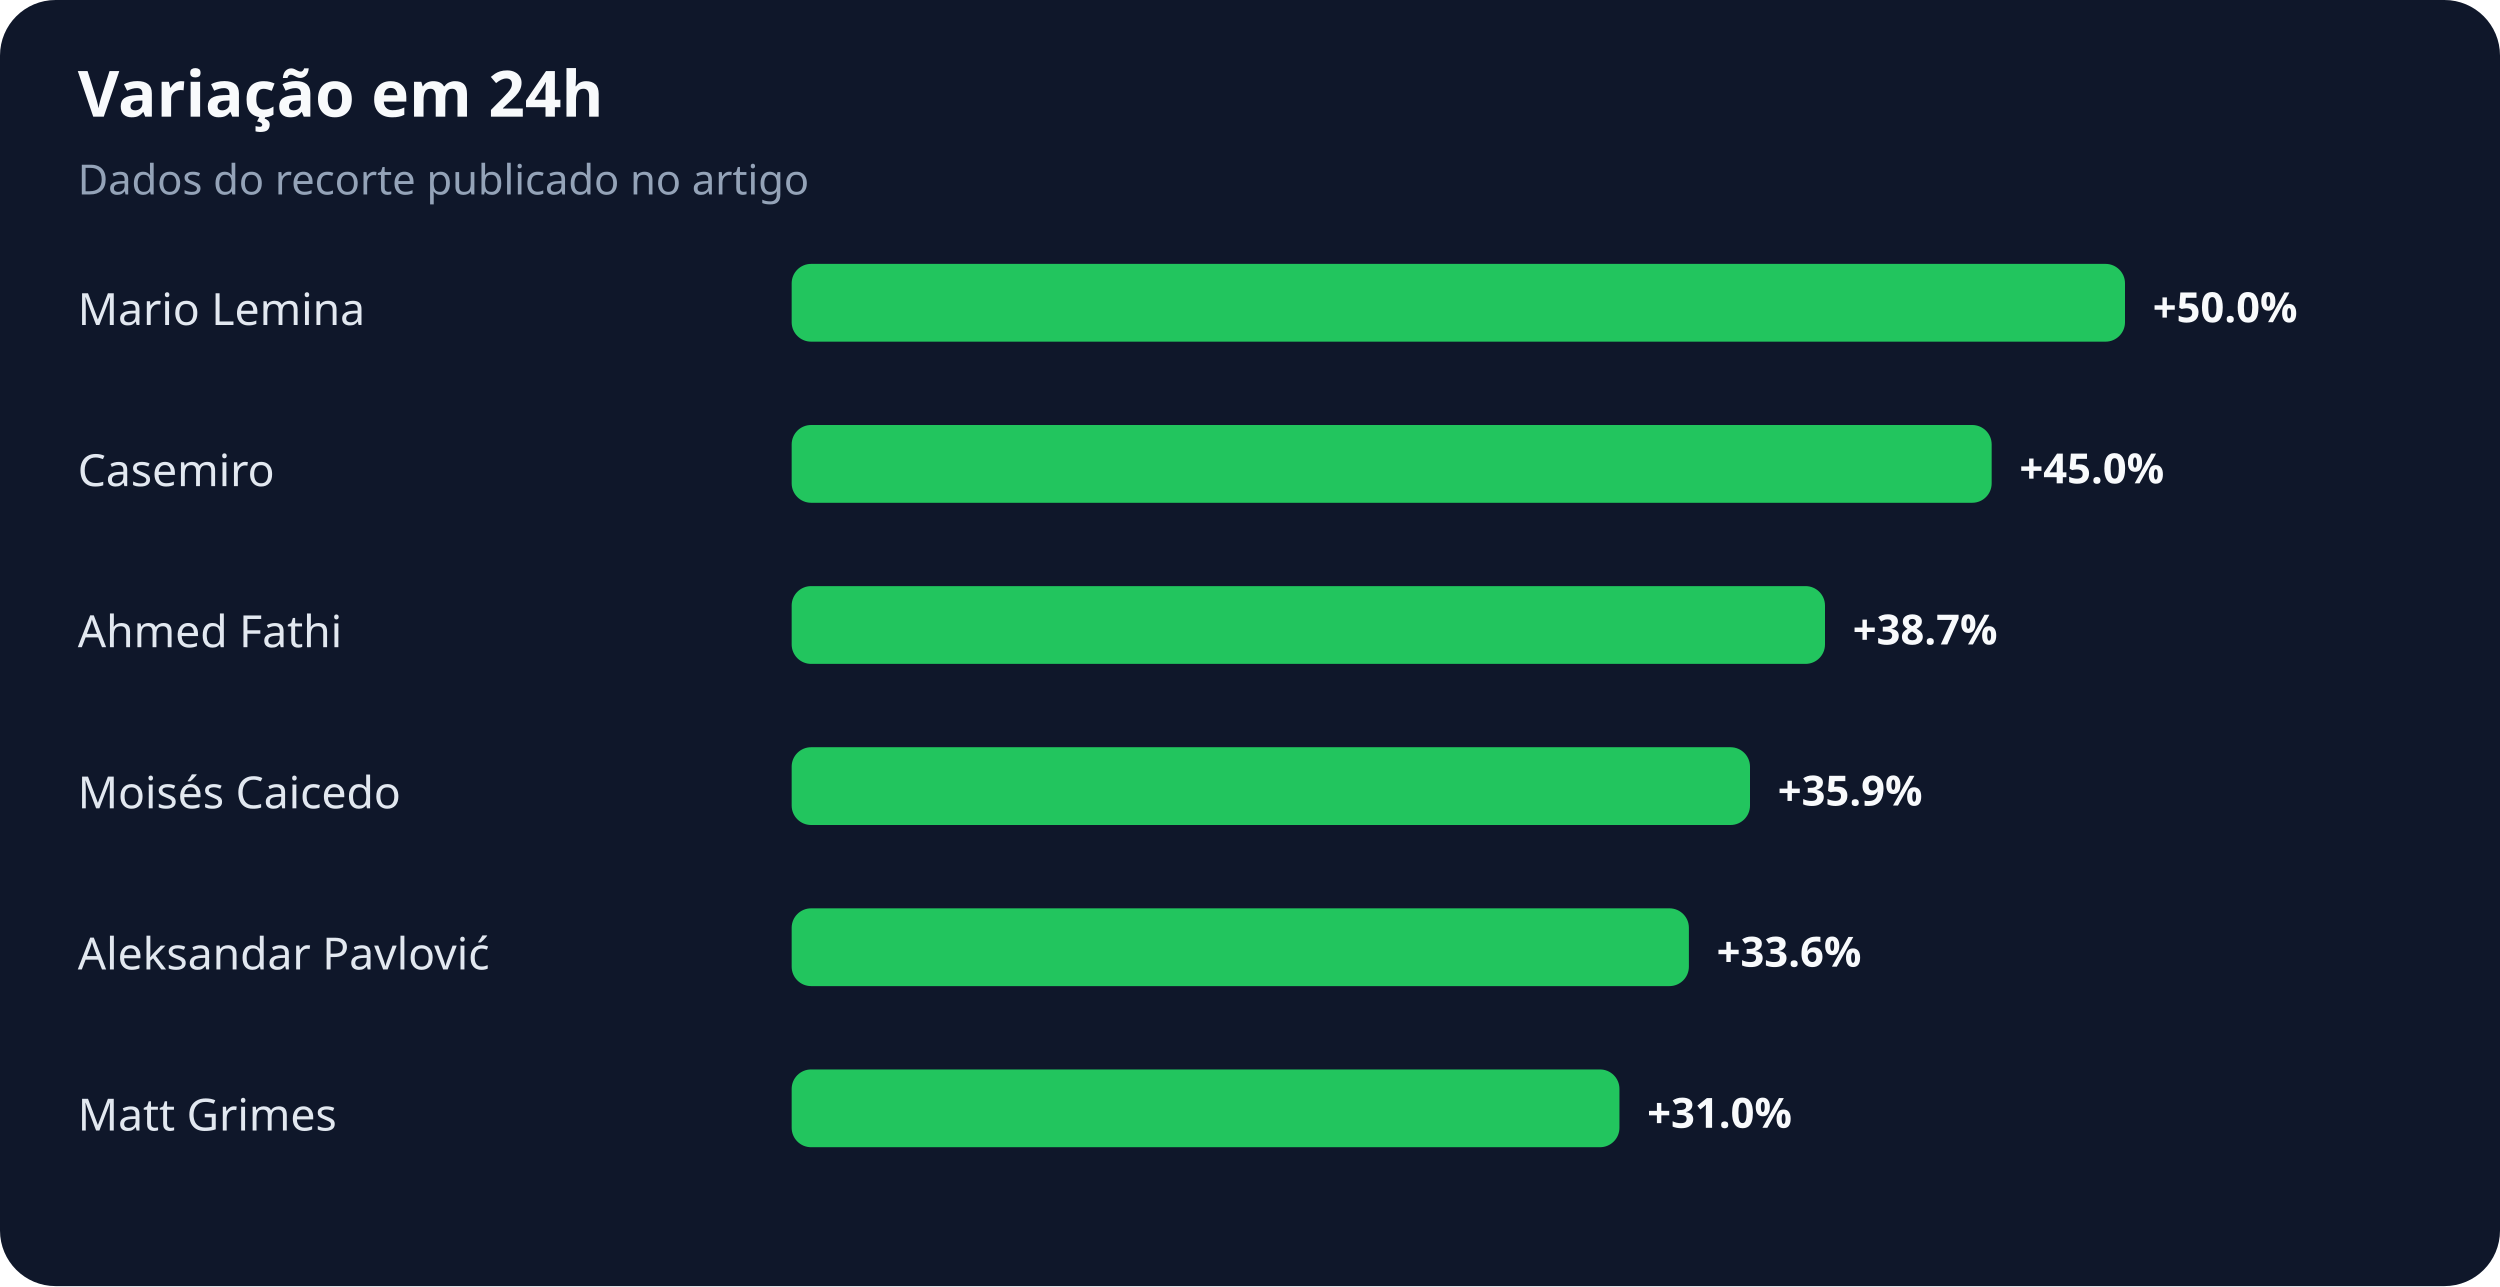
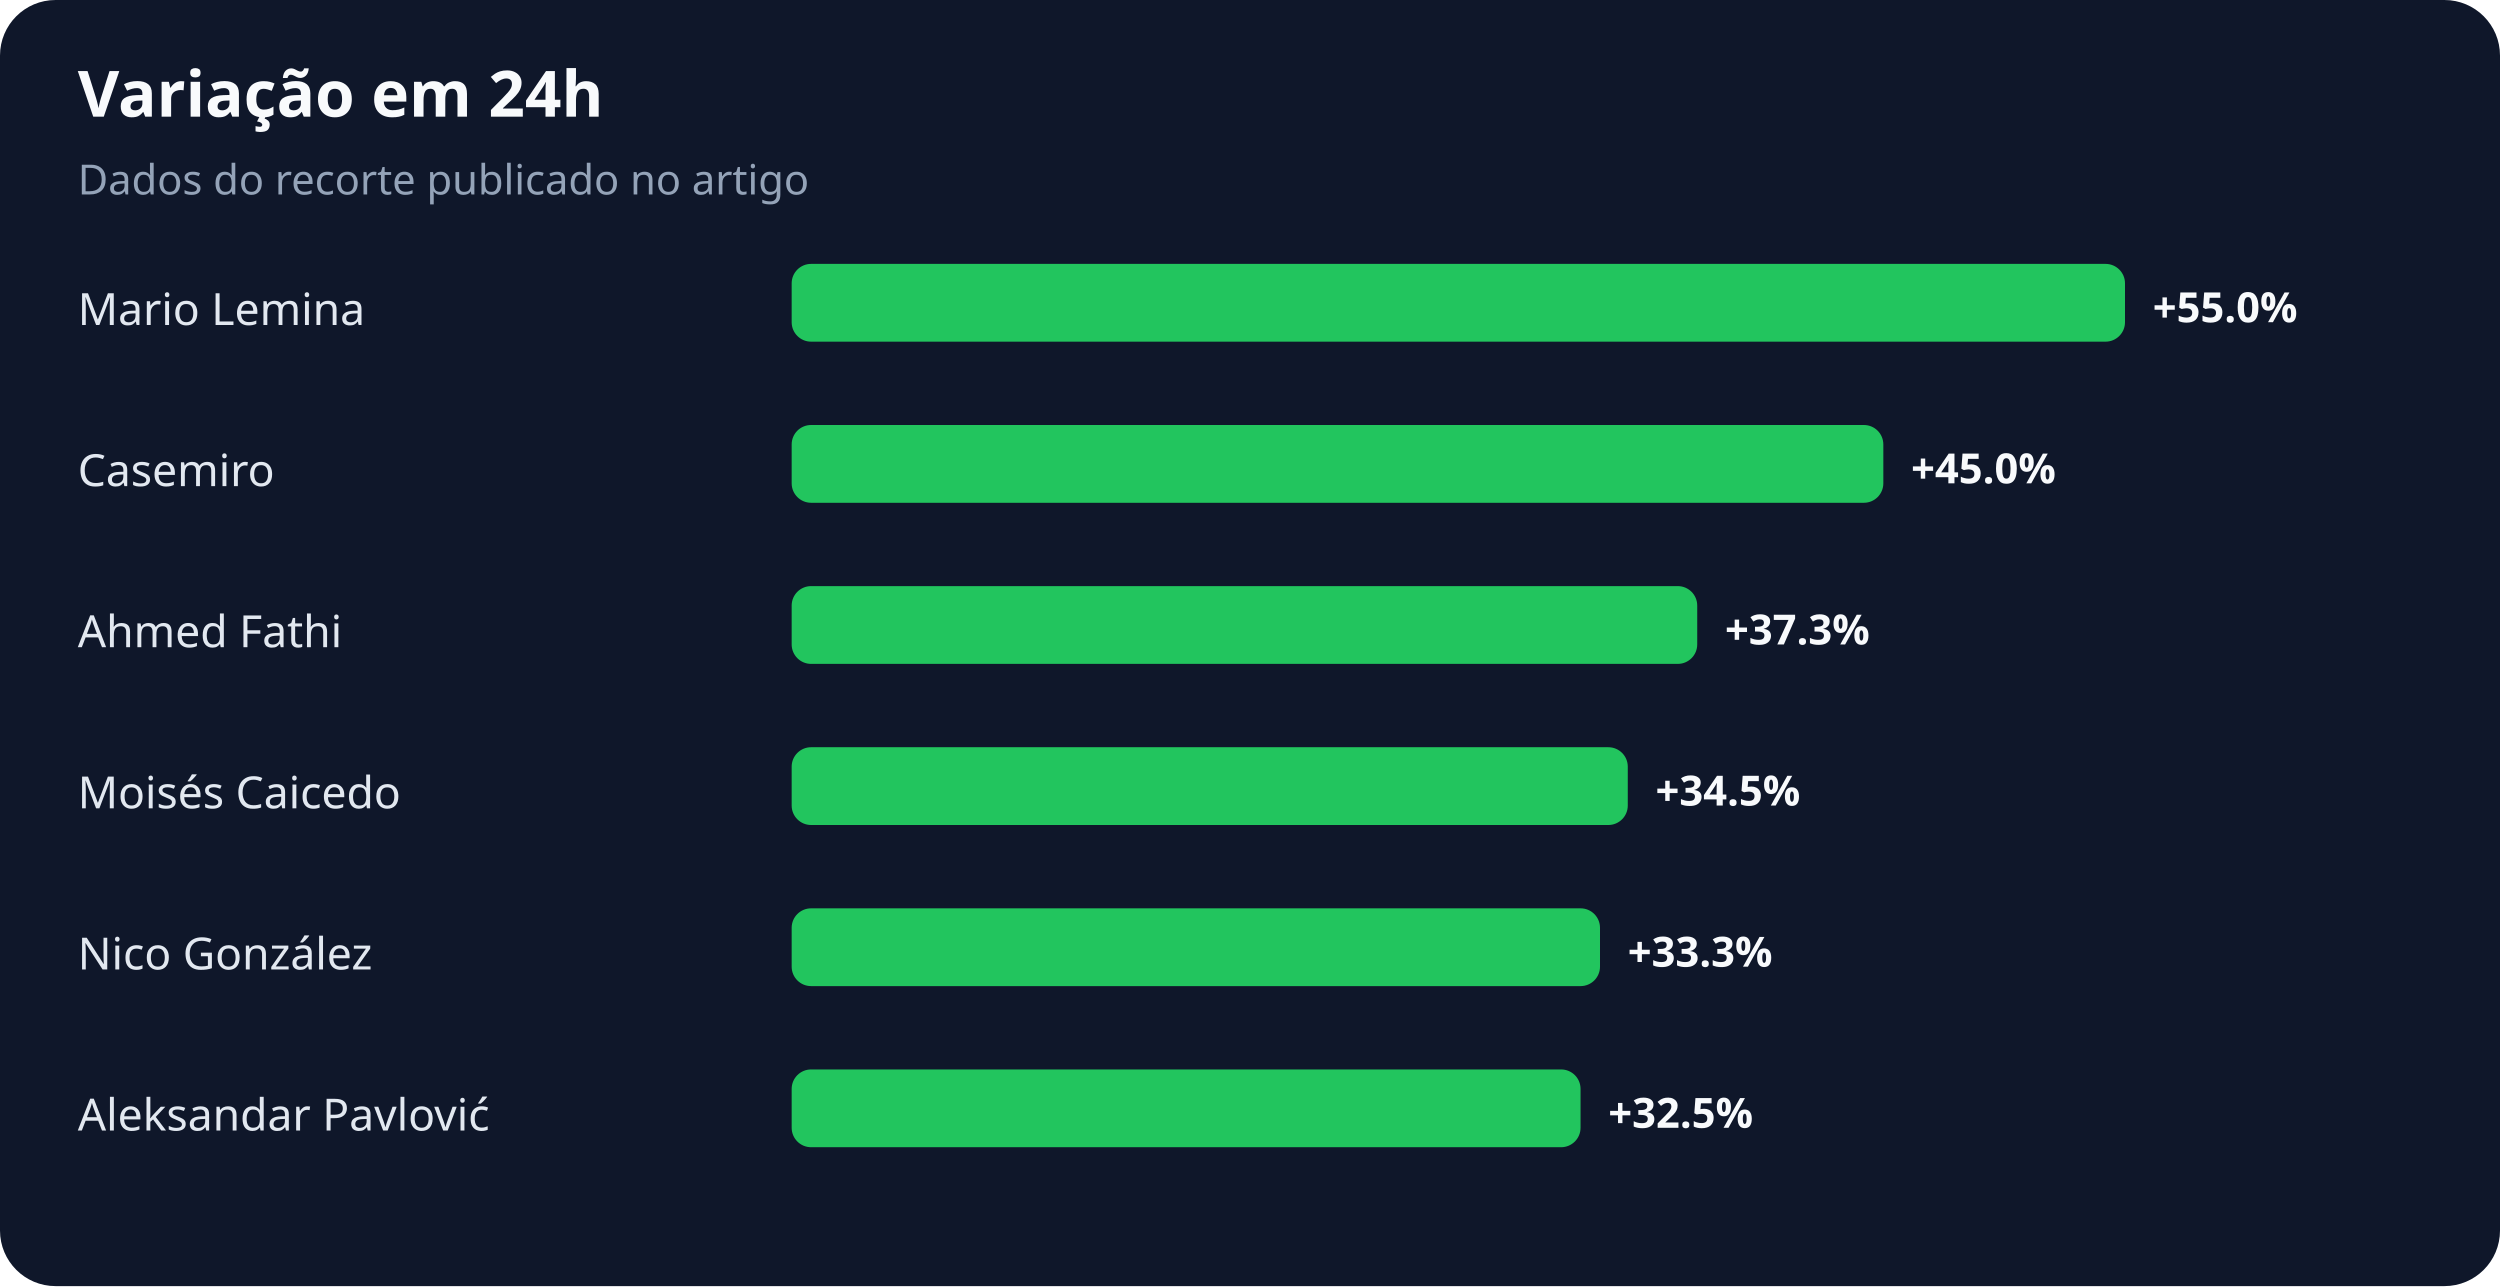
<svg xmlns="http://www.w3.org/2000/svg" width="900" height="463" viewBox="0 0 900 463" role="img" aria-labelledby="title desc">
  <rect width="100%" height="100%" rx="20" fill="#0f172a" />
  <text x="28" y="42" fill="#f8fafc" font-family="system-ui,sans-serif" font-size="23" font-weight="700">Variação em 24h</text>
  <text x="28" y="70" fill="#94a3b8" font-family="system-ui,sans-serif" font-size="15">Dados do recorte publicado no artigo</text>
  <text x="28" y="117" fill="#e2e8f0" font-family="system-ui,sans-serif" font-size="16">Mario Lemina</text>
  <rect x="285" y="95" width="480" height="28" rx="7" fill="#22c55e" />
-   <text x="775" y="116" fill="#f8fafc" font-family="system-ui,sans-serif" font-size="15" font-weight="700">+50.0%</text>
+   <text x="775" y="116" fill="#f8fafc" font-family="system-ui,sans-serif" font-size="15" font-weight="700">+55.0%</text>
  <text x="28" y="175" fill="#e2e8f0" font-family="system-ui,sans-serif" font-size="16">Casemiro</text>
-   <rect x="285" y="153" width="432" height="28" rx="7" fill="#22c55e" />
-   <text x="727" y="174" fill="#f8fafc" font-family="system-ui,sans-serif" font-size="15" font-weight="700">+45.0%</text>
+   <rect x="285" y="153" width="393" height="28" rx="7" fill="#22c55e" />
+   <text x="688" y="174" fill="#f8fafc" font-family="system-ui,sans-serif" font-size="15" font-weight="700">+45.0%</text>
  <text x="28" y="233" fill="#e2e8f0" font-family="system-ui,sans-serif" font-size="16">Ahmed Fathi</text>
-   <rect x="285" y="211" width="372" height="28" rx="7" fill="#22c55e" />
-   <text x="667" y="232" fill="#f8fafc" font-family="system-ui,sans-serif" font-size="15" font-weight="700">+38.7%</text>
+   <rect x="285" y="211" width="326" height="28" rx="7" fill="#22c55e" />
+   <text x="621" y="232" fill="#f8fafc" font-family="system-ui,sans-serif" font-size="15" font-weight="700">+37.3%</text>
  <text x="28" y="291" fill="#e2e8f0" font-family="system-ui,sans-serif" font-size="16">Moisés Caicedo</text>
-   <rect x="285" y="269" width="345" height="28" rx="7" fill="#22c55e" />
-   <text x="640" y="290" fill="#f8fafc" font-family="system-ui,sans-serif" font-size="15" font-weight="700">+35.9%</text>
-   <text x="28" y="349" fill="#e2e8f0" font-family="system-ui,sans-serif" font-size="16">Aleksandar Pavlović</text>
-   <rect x="285" y="327" width="323" height="28" rx="7" fill="#22c55e" />
-   <text x="618" y="348" fill="#f8fafc" font-family="system-ui,sans-serif" font-size="15" font-weight="700">+33.6%</text>
-   <text x="28" y="407" fill="#e2e8f0" font-family="system-ui,sans-serif" font-size="16">Matt Grimes</text>
-   <rect x="285" y="385" width="298" height="28" rx="7" fill="#22c55e" />
-   <text x="593" y="406" fill="#f8fafc" font-family="system-ui,sans-serif" font-size="15" font-weight="700">+31.0%</text>
+   <rect x="285" y="269" width="301" height="28" rx="7" fill="#22c55e" />
+   <text x="596" y="290" fill="#f8fafc" font-family="system-ui,sans-serif" font-size="15" font-weight="700">+34.5%</text>
+   <text x="28" y="349" fill="#e2e8f0" font-family="system-ui,sans-serif" font-size="16">Nico González</text>
+   <rect x="285" y="327" width="291" height="28" rx="7" fill="#22c55e" />
+   <text x="586" y="348" fill="#f8fafc" font-family="system-ui,sans-serif" font-size="15" font-weight="700">+33.3%</text>
+   <text x="28" y="407" fill="#e2e8f0" font-family="system-ui,sans-serif" font-size="16">Aleksandar Pavlović</text>
+   <rect x="285" y="385" width="284" height="28" rx="7" fill="#22c55e" />
+   <text x="579" y="406" fill="#f8fafc" font-family="system-ui,sans-serif" font-size="15" font-weight="700">+32.5%</text>
</svg>
